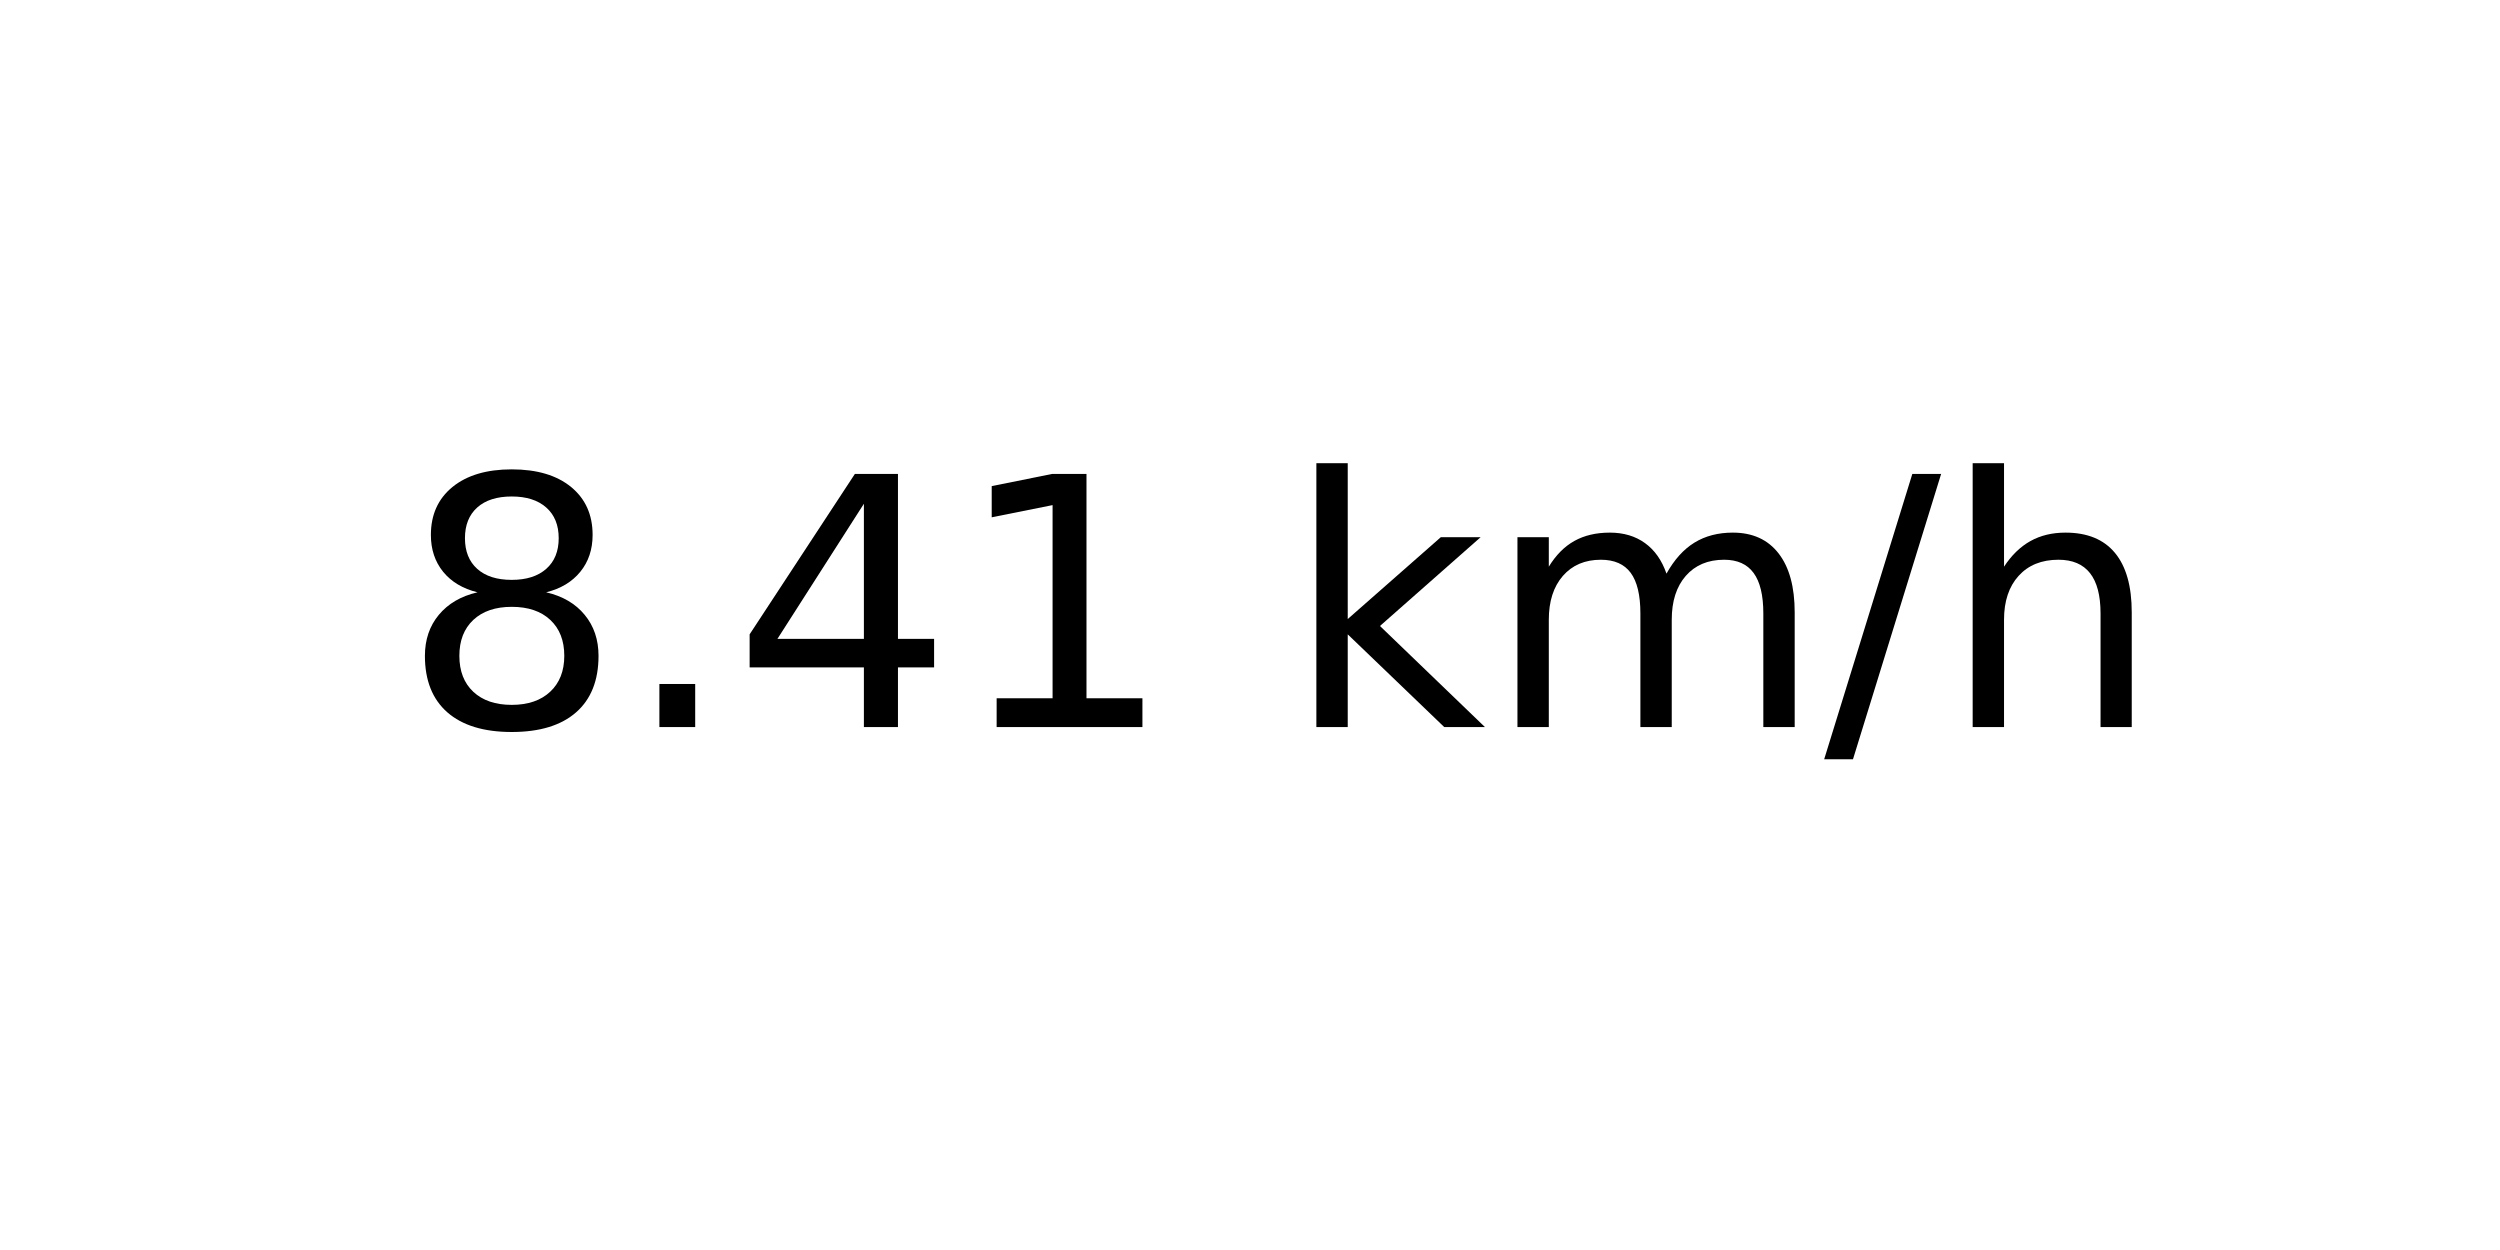
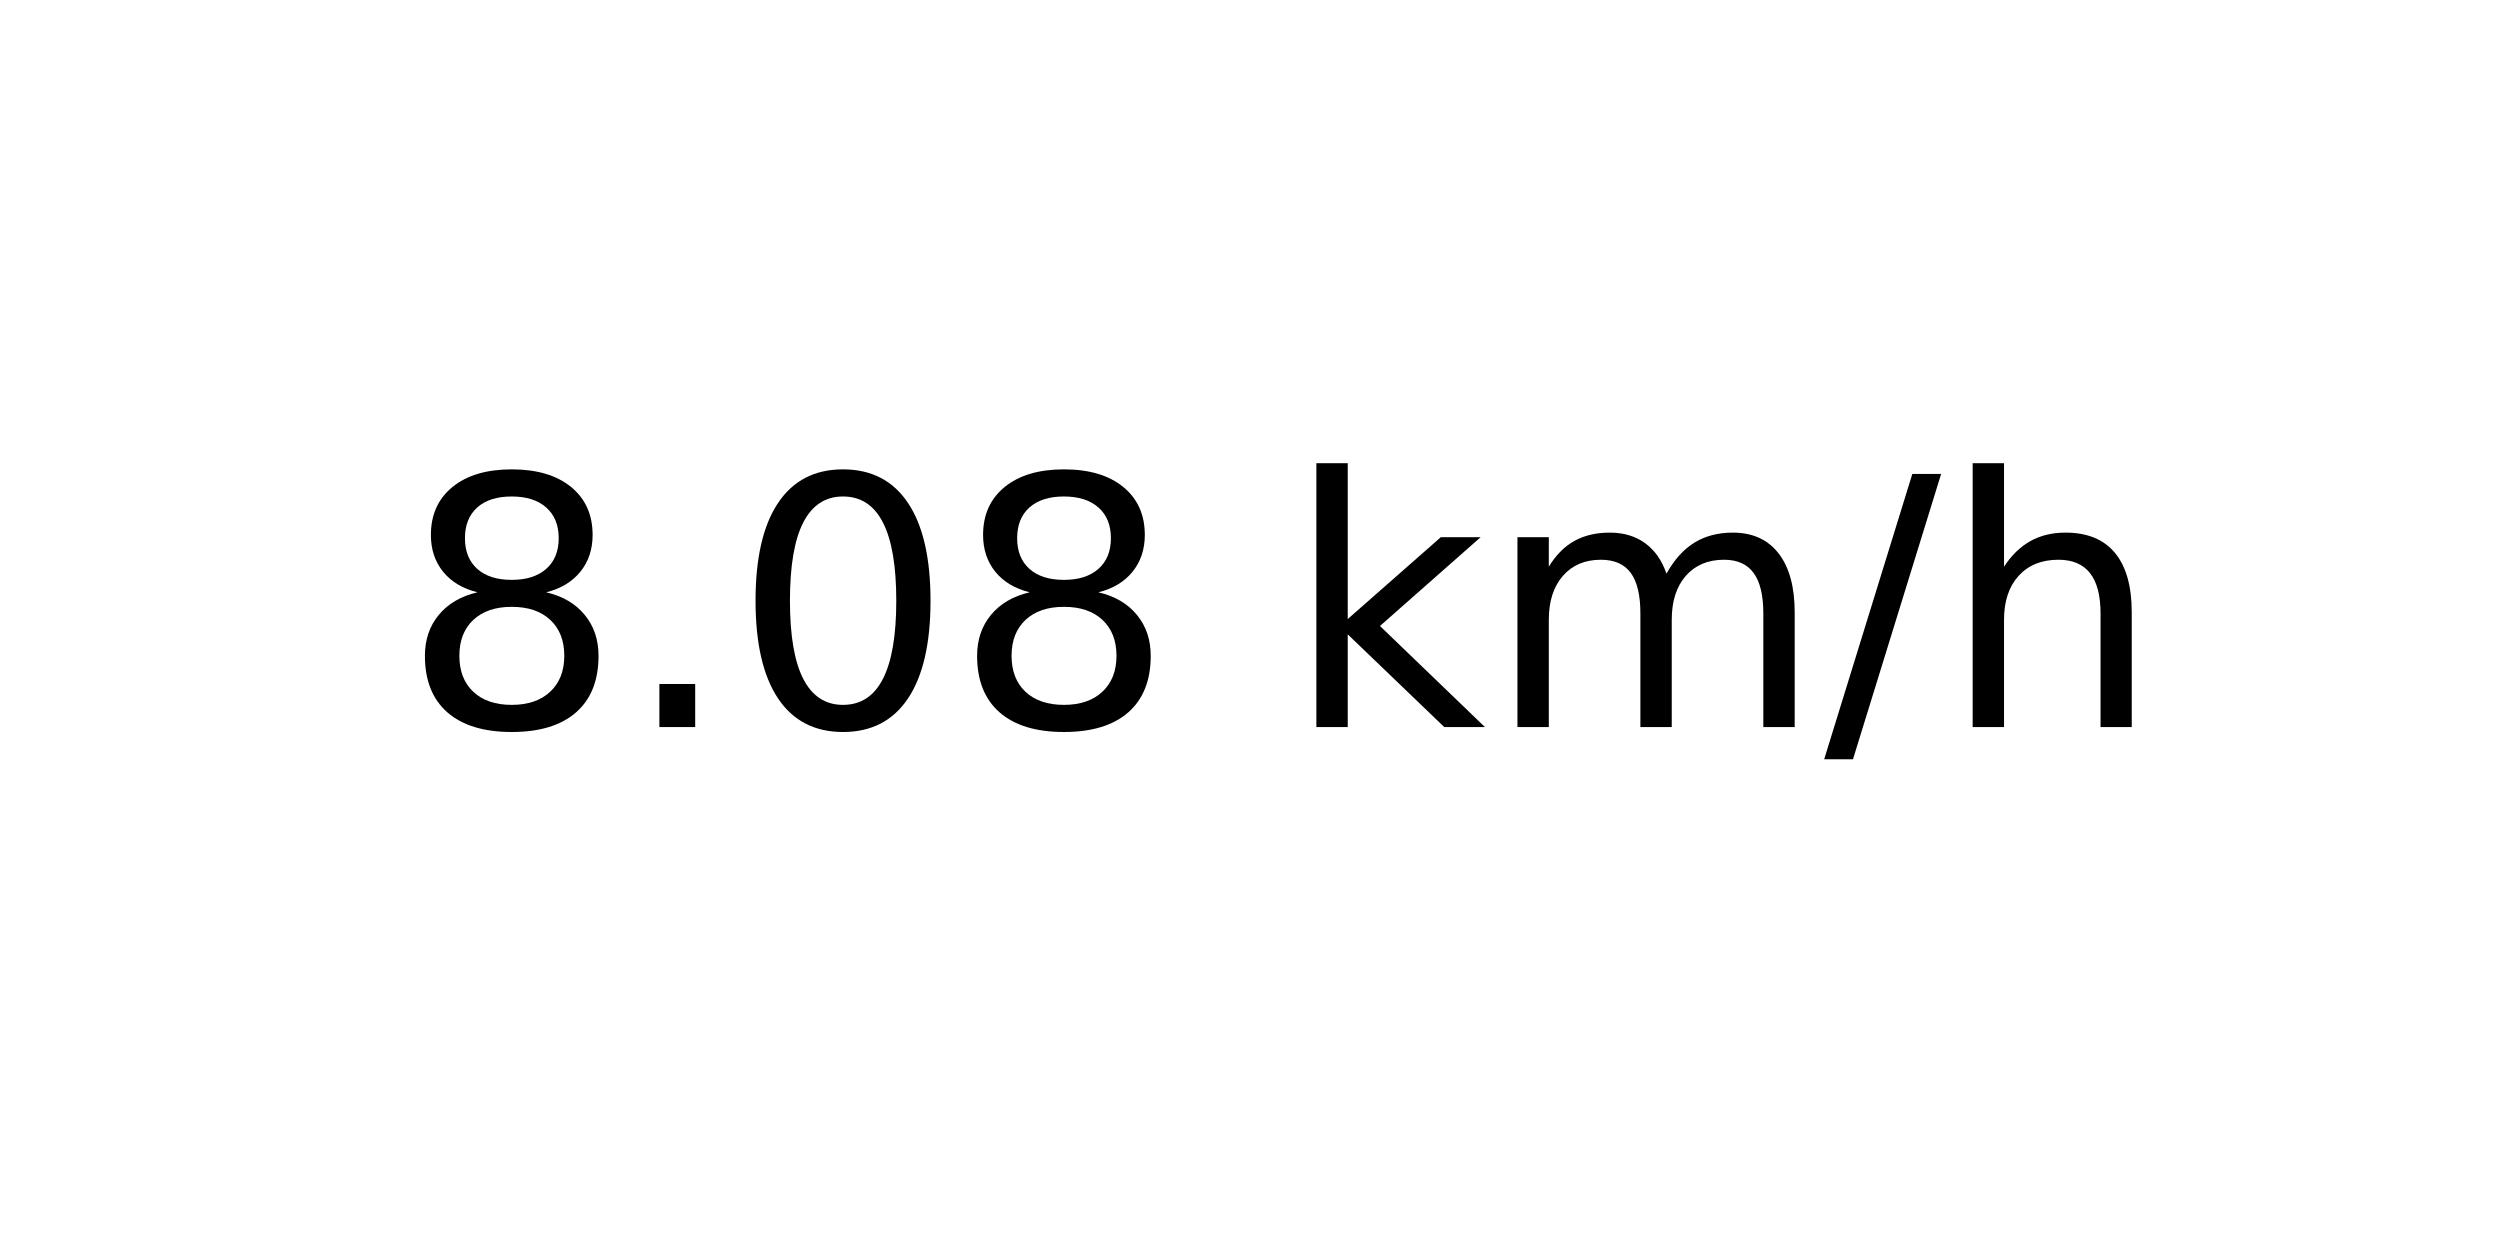
<svg xmlns="http://www.w3.org/2000/svg" xmlns:xlink="http://www.w3.org/1999/xlink" width="72pt" height="36pt" viewBox="0 0 72 36" version="1.1">
  <defs>
    <style type="text/css">*{stroke-linejoin: round; stroke-linecap: butt}</style>
  </defs>
  <g id="figure_1">
    <g id="axes_1">
      <g id="text_1">
        <g transform="translate(11.55937 20.93937) scale(0.1 -0.1)">
          <defs>
            <path id="DejaVuSans-38" d="M 2034 2216  Q 1584 2216 1326 1975  Q 1069 1734 1069 1313  Q 1069 891 1326 650  Q 1584 409 2034 409  Q 2484 409 2743 651  Q 3003 894 3003 1313  Q 3003 1734 2745 1975  Q 2488 2216 2034 2216  z M 1403 2484  Q 997 2584 770 2862  Q 544 3141 544 3541  Q 544 4100 942 4425  Q 1341 4750 2034 4750  Q 2731 4750 3128 4425  Q 3525 4100 3525 3541  Q 3525 3141 3298 2862  Q 3072 2584 2669 2484  Q 3125 2378 3379 2068  Q 3634 1759 3634 1313  Q 3634 634 3220 271  Q 2806 -91 2034 -91  Q 1263 -91 848 271  Q 434 634 434 1313  Q 434 1759 690 2068  Q 947 2378 1403 2484  z M 1172 3481  Q 1172 3119 1398 2916  Q 1625 2713 2034 2713  Q 2441 2713 2670 2916  Q 2900 3119 2900 3481  Q 2900 3844 2670 4047  Q 2441 4250 2034 4250  Q 1625 4250 1398 4047  Q 1172 3844 1172 3481  z " transform="scale(0.015625)" />
            <path id="DejaVuSans-2e" d="M 684 794  L 1344 794  L 1344 0  L 684 0  L 684 794  z " transform="scale(0.015625)" />
-             <path id="DejaVuSans-34" d="M 2419 4116  L 825 1625  L 2419 1625  L 2419 4116  z M 2253 4666  L 3047 4666  L 3047 1625  L 3713 1625  L 3713 1100  L 3047 1100  L 3047 0  L 2419 0  L 2419 1100  L 313 1100  L 313 1709  L 2253 4666  z " transform="scale(0.015625)" />
-             <path id="DejaVuSans-31" d="M 794 531  L 1825 531  L 1825 4091  L 703 3866  L 703 4441  L 1819 4666  L 2450 4666  L 2450 531  L 3481 531  L 3481 0  L 794 0  L 794 531  z " transform="scale(0.015625)" />
+             <path id="DejaVuSans-30" d="M 2034 4250  Q 1547 4250 1301 3770  Q 1056 3291 1056 2328  Q 1056 1369 1301 889  Q 1547 409 2034 409  Q 2525 409 2770 889  Q 3016 1369 3016 2328  Q 3016 3291 2770 3770  Q 2525 4250 2034 4250  z M 2034 4750  Q 2819 4750 3233 4129  Q 3647 3509 3647 2328  Q 3647 1150 3233 529  Q 2819 -91 2034 -91  Q 1250 -91 836 529  Q 422 1150 422 2328  Q 422 3509 836 4129  Q 1250 4750 2034 4750  z " transform="scale(0.015625)" />
            <path id="DejaVuSans-20" transform="scale(0.015625)" />
            <path id="DejaVuSans-6b" d="M 581 4863  L 1159 4863  L 1159 1991  L 2875 3500  L 3609 3500  L 1753 1863  L 3688 0  L 2938 0  L 1159 1709  L 1159 0  L 581 0  L 581 4863  z " transform="scale(0.015625)" />
            <path id="DejaVuSans-6d" d="M 3328 2828  Q 3544 3216 3844 3400  Q 4144 3584 4550 3584  Q 5097 3584 5394 3201  Q 5691 2819 5691 2113  L 5691 0  L 5113 0  L 5113 2094  Q 5113 2597 4934 2840  Q 4756 3084 4391 3084  Q 3944 3084 3684 2787  Q 3425 2491 3425 1978  L 3425 0  L 2847 0  L 2847 2094  Q 2847 2600 2669 2842  Q 2491 3084 2119 3084  Q 1678 3084 1418 2786  Q 1159 2488 1159 1978  L 1159 0  L 581 0  L 581 3500  L 1159 3500  L 1159 2956  Q 1356 3278 1631 3431  Q 1906 3584 2284 3584  Q 2666 3584 2933 3390  Q 3200 3197 3328 2828  z " transform="scale(0.015625)" />
            <path id="DejaVuSans-2f" d="M 1625 4666  L 2156 4666  L 531 -594  L 0 -594  L 1625 4666  z " transform="scale(0.015625)" />
            <path id="DejaVuSans-68" d="M 3513 2113  L 3513 0  L 2938 0  L 2938 2094  Q 2938 2591 2744 2837  Q 2550 3084 2163 3084  Q 1697 3084 1428 2787  Q 1159 2491 1159 1978  L 1159 0  L 581 0  L 581 4863  L 1159 4863  L 1159 2956  Q 1366 3272 1645 3428  Q 1925 3584 2291 3584  Q 2894 3584 3203 3211  Q 3513 2838 3513 2113  z " transform="scale(0.015625)" />
          </defs>
          <use xlink:href="#DejaVuSans-38" />
          <use xlink:href="#DejaVuSans-2e" x="63.623" />
-           <use xlink:href="#DejaVuSans-34" x="95.41" />
-           <use xlink:href="#DejaVuSans-31" x="159.033" />
+           <use xlink:href="#DejaVuSans-30" x="95.41" />
+           <use xlink:href="#DejaVuSans-38" x="159.033" />
          <use xlink:href="#DejaVuSans-20" x="222.656" />
          <use xlink:href="#DejaVuSans-6b" x="254.443" />
          <use xlink:href="#DejaVuSans-6d" x="312.354" />
          <use xlink:href="#DejaVuSans-2f" x="409.766" />
          <use xlink:href="#DejaVuSans-68" x="443.457" />
        </g>
      </g>
    </g>
  </g>
</svg>
